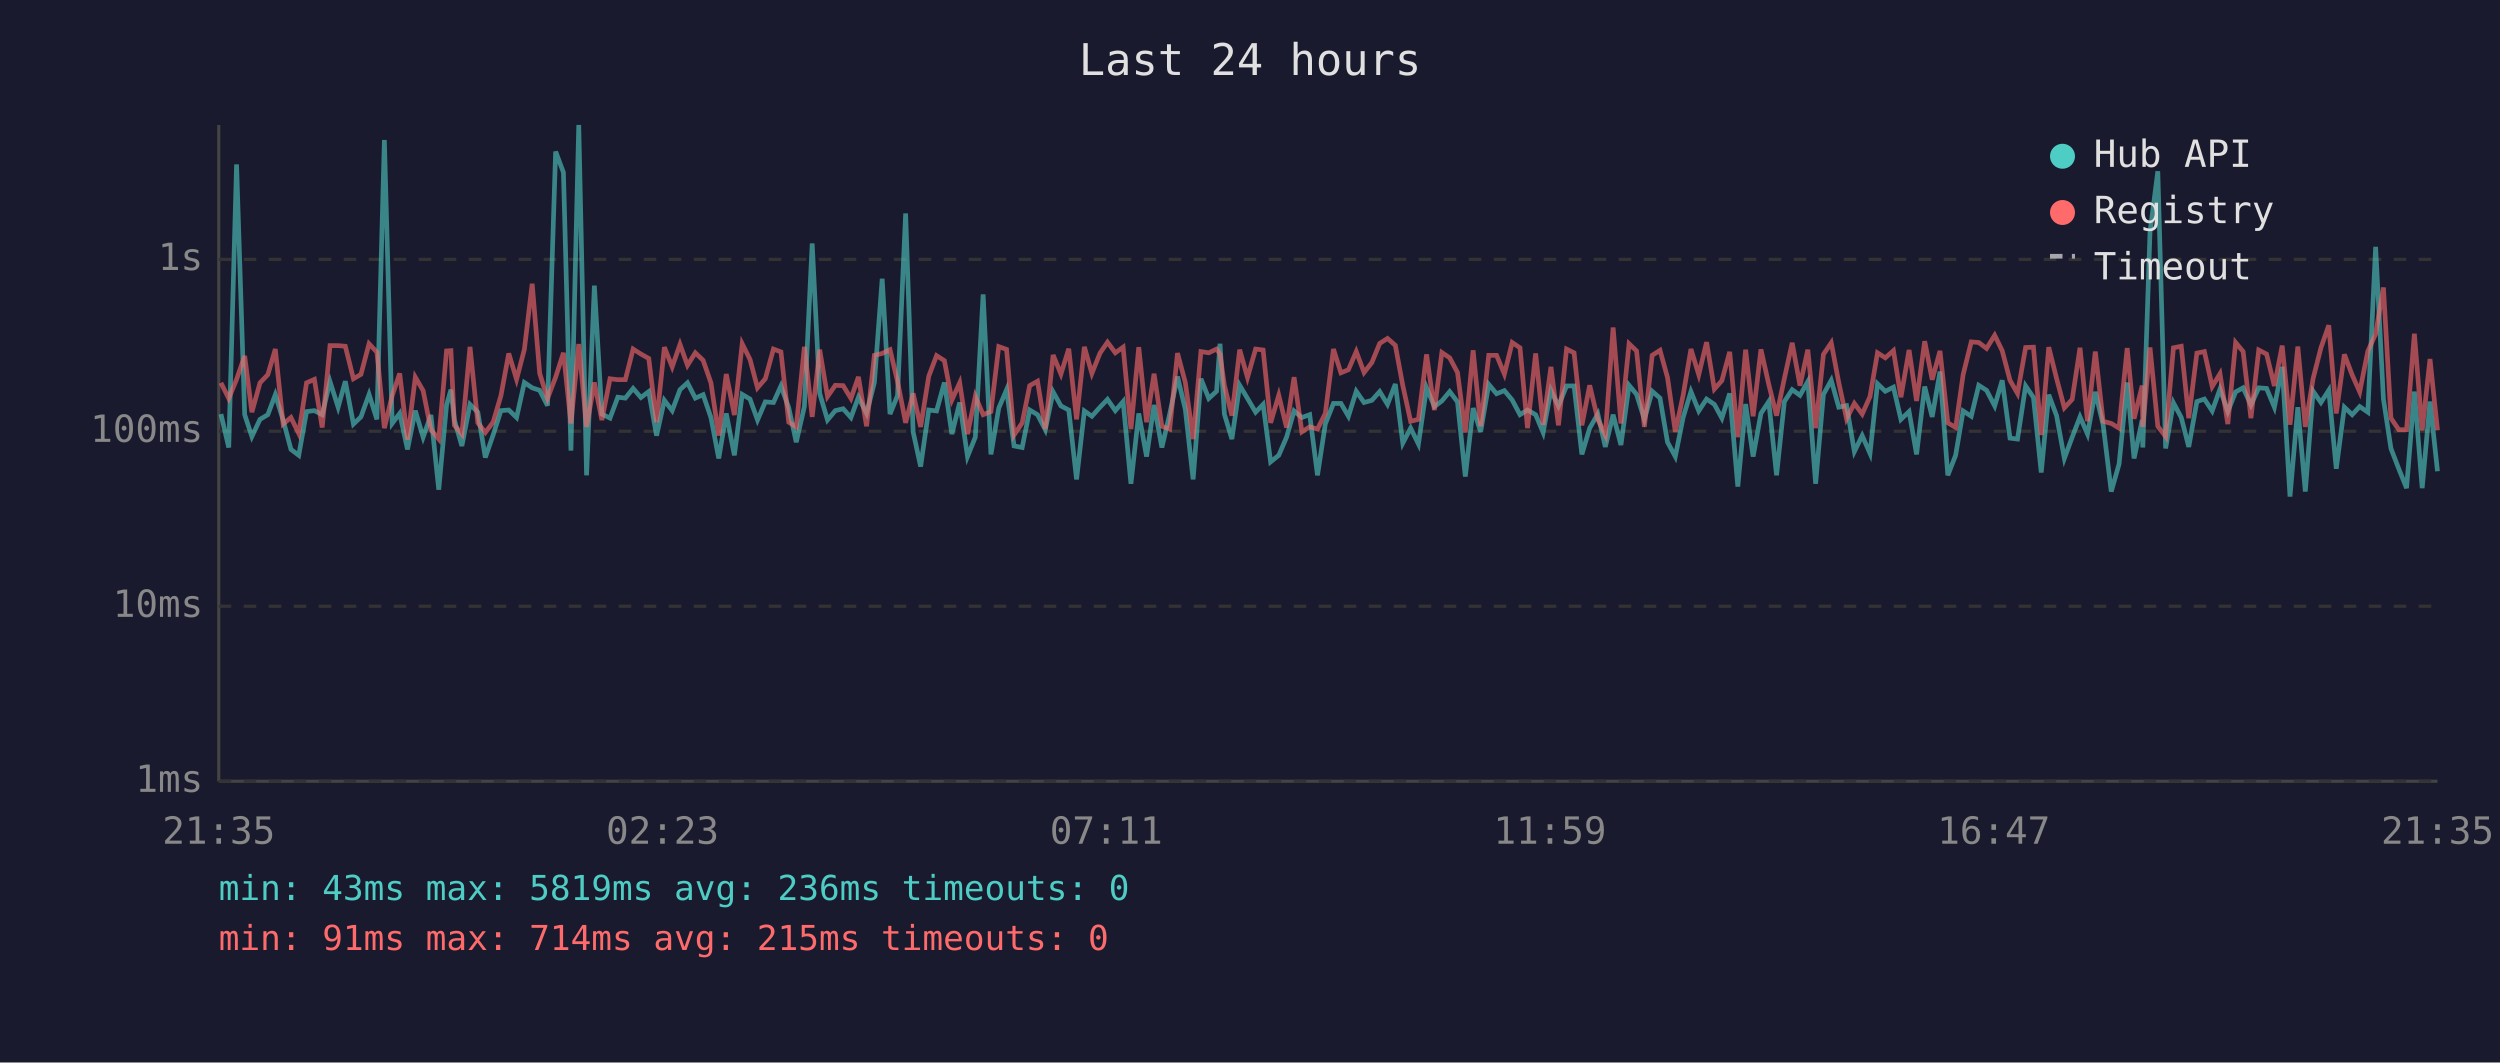
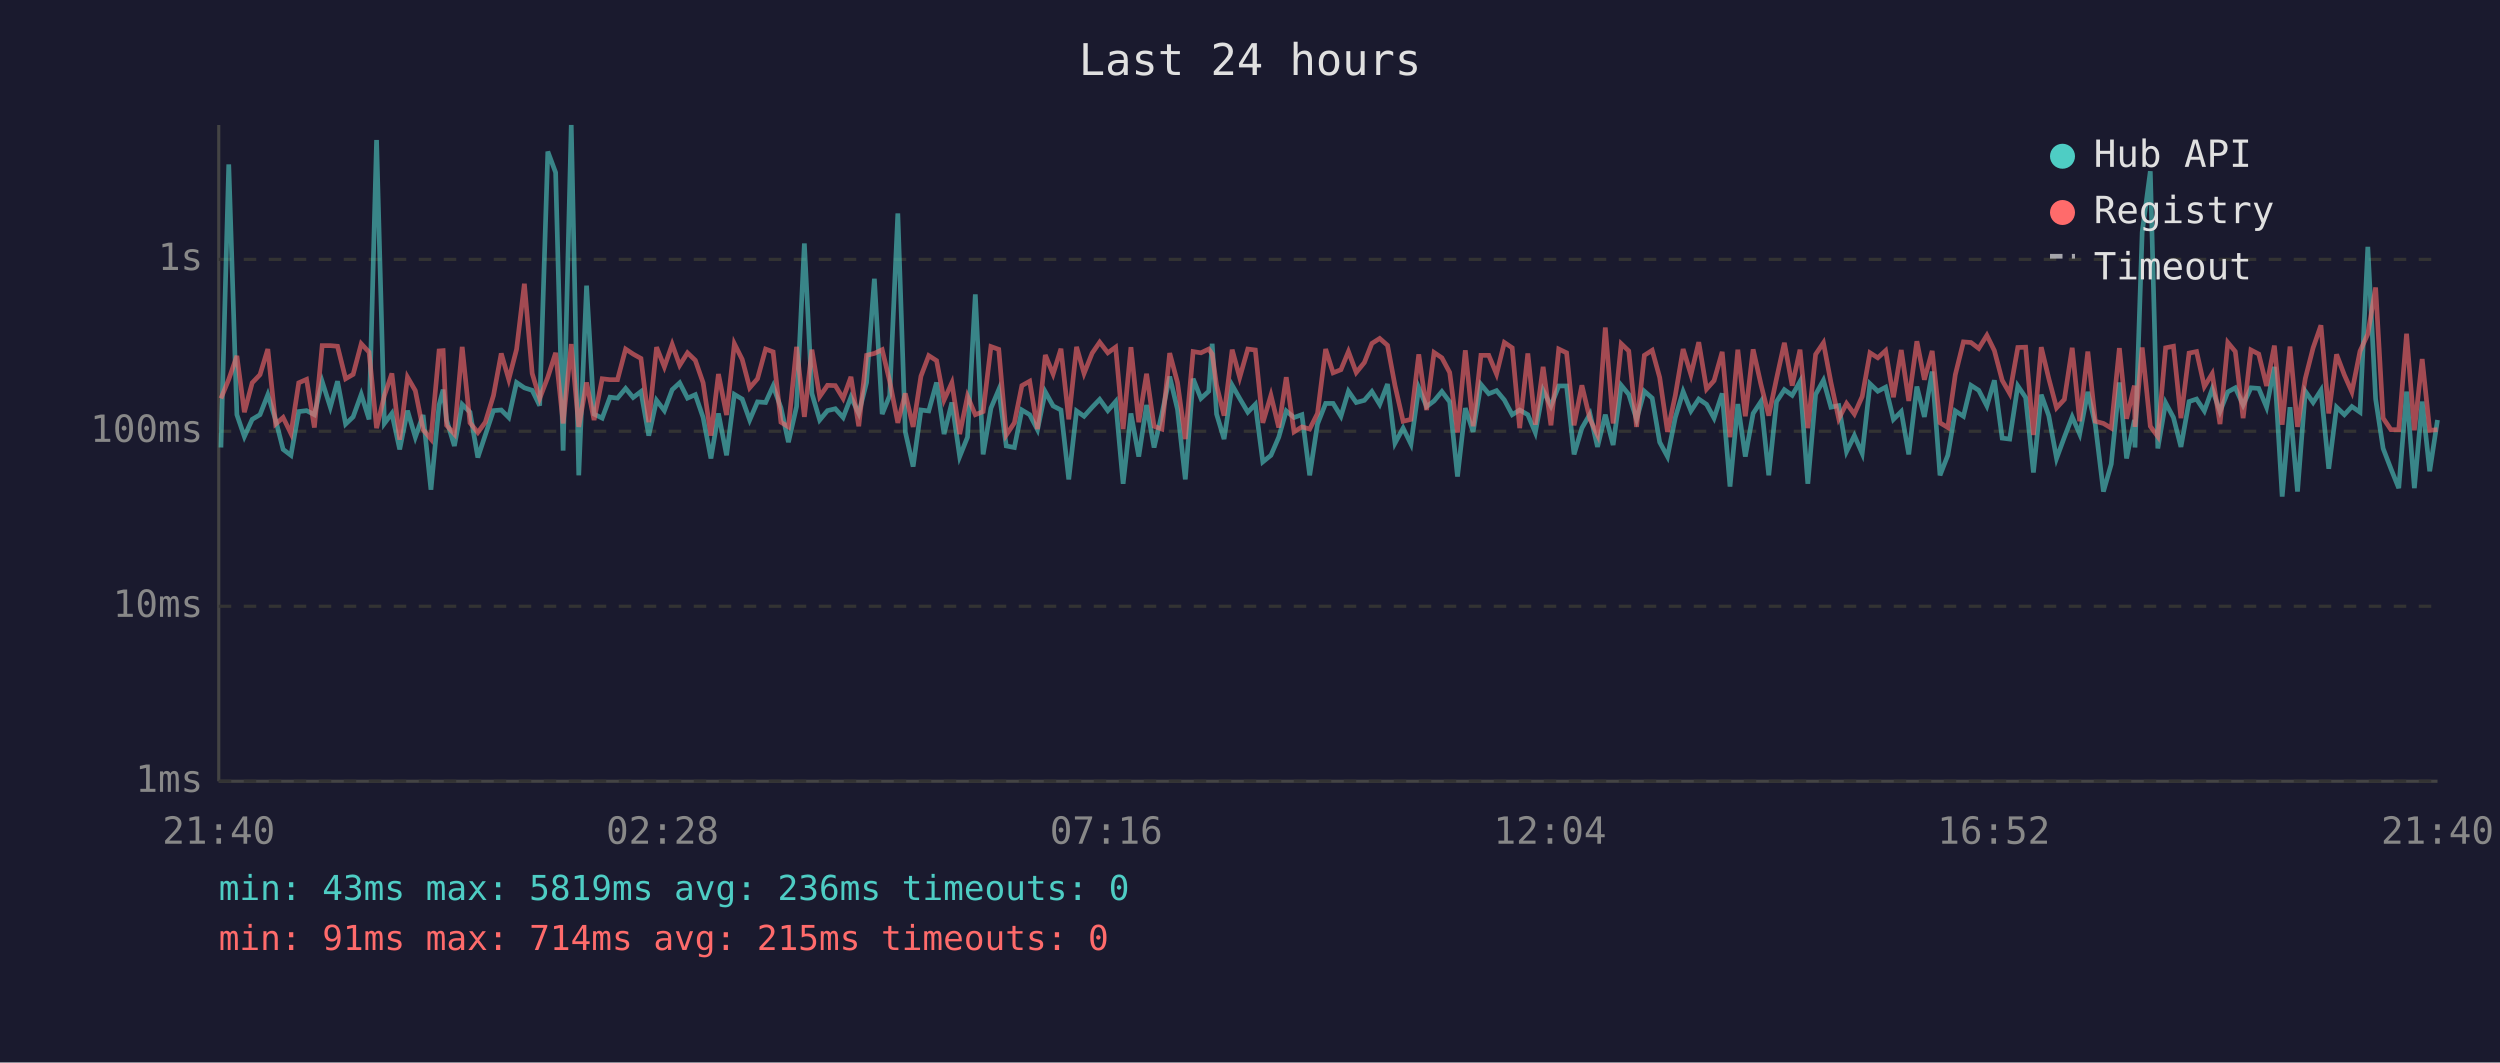
<svg xmlns="http://www.w3.org/2000/svg" viewBox="0 0 800 340" font-family="monospace" font-size="12">
  <rect width="800" height="340" fill="#1a1a2e" />
  <text x="400" y="24" fill="#e0e0e0" font-size="14" text-anchor="middle">Last 24 hours</text>
  <line x1="70" y1="40" x2="70" y2="250" stroke="#444" stroke-width="1" />
  <line x1="70" y1="250" x2="780" y2="250" stroke="#444" stroke-width="1" />
  <line x1="70" y1="250" x2="780" y2="250" stroke="#333" stroke-width="1" stroke-dasharray="4" />
  <text x="65" y="250" fill="#888" text-anchor="end" dominant-baseline="middle">1ms</text>
  <line x1="70" y1="194" x2="780" y2="194" stroke="#333" stroke-width="1" stroke-dasharray="4" />
  <text x="65" y="194" fill="#888" text-anchor="end" dominant-baseline="middle">10ms</text>
  <line x1="70" y1="138" x2="780" y2="138" stroke="#333" stroke-width="1" stroke-dasharray="4" />
  <text x="65" y="138" fill="#888" text-anchor="end" dominant-baseline="middle">100ms</text>
  <line x1="70" y1="83" x2="780" y2="83" stroke="#333" stroke-width="1" stroke-dasharray="4" />
  <text x="65" y="83" fill="#888" text-anchor="end" dominant-baseline="middle">1s</text>
-   <text x="70" y="270" fill="#888" text-anchor="middle">21:35</text>
-   <text x="212" y="270" fill="#888" text-anchor="middle">02:23</text>
-   <text x="354" y="270" fill="#888" text-anchor="middle">07:11</text>
-   <text x="496" y="270" fill="#888" text-anchor="middle">11:59</text>
-   <text x="638" y="270" fill="#888" text-anchor="middle">16:47</text>
-   <text x="780" y="270" fill="#888" text-anchor="middle">21:35</text>
-   <polyline points="70.7,132.5 73.2,143.2 75.7,52.6 78.3,132.7 80.6,139.7 83.2,134.2 85.7,132.7 88.1,126.3 90.6,134.4 93.1,143.8 95.6,145.7 98.1,131.7 100.6,131.4 103.1,132.7 105.6,122.1 108.2,130.3 110.5,122.0 113.1,135.7 115.5,133.4 118.1,126.2 120.6,134.2 123.0,44.8 125.5,135.5 127.9,132.3 130.4,143.8 132.9,131.4 135.4,139.9 137.9,132.8 140.4,156.7 142.9,129.6 144.3,124.7 145.4,134.4 147.8,142.7 150.4,129.4 152.9,131.9 155.3,146.4 157.8,139.2 160.3,131.4 162.8,131.2 165.3,133.6 167.8,122.4 170.3,124.1 172.7,124.9 175.2,129.8 177.8,48.5 180.3,55.2 182.7,144.2 185.2,40.0 187.7,152.1 190.2,91.4 192.6,132.5 195.2,133.8 197.7,127.1 200.1,127.4 202.6,124.3 205.1,127.2 207.6,125.3 210.1,139.4 212.6,128.1 215.1,131.4 217.6,124.7 220.0,122.5 222.5,127.4 225.0,126.3 227.5,133.6 230.0,146.7 232.4,132.3 235.0,145.7 237.5,126.2 240.0,127.7 242.4,134.4 244.9,128.6 247.5,128.8 249.9,123.5 252.4,130.5 254.8,141.5 257.4,130.1 259.9,77.9 262.3,125.9 264.8,134.4 267.3,131.4 269.8,130.8 272.3,133.6 274.7,127.1 277.3,132.3 279.8,122.4 282.3,89.2 284.8,132.5 287.2,126.6 289.8,68.3 292.2,138.2 294.6,149.3 297.2,131.2 299.7,131.5 302.2,122.4 304.6,138.9 307.1,128.8 309.6,146.1 312.1,139.9 314.6,94.2 317.1,145.4 319.6,130.6 322.1,124.7 324.5,142.7 327.1,143.2 329.5,131.2 332.0,132.7 334.5,137.5 337.0,125.4 339.5,129.9 342.0,131.2 344.5,153.4 347.0,131.5 349.4,133.2 352.0,130.3 354.4,127.8 356.9,131.4 359.4,128.5 361.9,154.8 364.4,132.3 366.9,146.1 369.3,129.6 371.8,143.2 374.3,132.5 376.8,120.5 379.3,131.0 381.8,153.4 384.3,121.2 386.8,127.5 389.3,125.2 390.4,110.0 391.8,132.5 394.2,140.5 396.7,123.3 399.2,127.5 401.8,131.9 404.2,129.4 406.6,147.8 409.2,145.7 411.7,139.9 414.1,131.5 416.6,133.6 419.1,132.7 421.6,152.1 424.1,135.7 426.7,129.1 429.1,129.1 431.5,133.2 434.0,125.2 436.5,128.8 439.0,128.1 441.5,125.3 444.0,129.4 446.5,122.9 448.9,141.8 451.4,137.0 453.9,142.1 456.5,124.1 459.0,130.1 461.4,128.3 463.9,125.3 466.4,128.6 468.9,152.5 471.4,130.6 473.8,138.2 476.4,123.0 478.9,126.0 481.4,125.0 483.9,128.0 486.4,132.7 488.8,131.2 491.4,132.7 493.8,138.4 496.3,124.9 498.7,129.9 501.3,123.5 503.7,123.5 506.2,145.4 508.7,137.0 511.3,132.5 513.7,143.0 516.2,132.7 518.7,142.4 521.3,123.3 523.7,126.2 526.2,134.2 528.7,125.2 531.2,127.4 533.6,141.5 536.1,146.1 538.6,133.6 541.1,125.3 543.6,131.5 546.1,127.7 548.6,129.4 551.0,133.8 553.5,125.9 556.1,155.7 558.6,129.3 561.0,146.1 563.5,132.3 566.0,128.5 568.5,152.1 571.0,128.5 573.5,124.7 576.0,126.5 578.5,122.1 581.0,154.8 583.5,126.2 586.0,121.7 588.4,130.3 590.9,129.8 593.4,144.5 595.9,139.4 598.4,145.1 600.8,122.8 603.3,125.2 605.9,123.9 608.3,134.2 610.9,131.7 613.3,145.4 615.9,123.7 618.3,133.4 620.8,118.9 623.3,152.1 625.8,145.7 628.2,131.5 630.8,133.2 633.2,123.3 635.7,124.9 638.3,129.9 640.7,121.7 643.2,140.2 645.6,140.5 648.2,123.5 650.7,127.2 653.2,151.2 655.6,126.3 658.1,133.0 660.6,146.7 663.1,139.9 665.6,133.4 668.0,138.9 670.5,125.4 673.0,135.9 675.6,157.3 678.1,148.5 680.7,122.4 682.9,146.7 685.5,134.4 685.7,143.2 688.0,74.3 690.5,54.8 693.0,143.5 695.5,128.9 698.0,133.6 700.4,143.0 703.0,128.5 705.4,127.7 707.9,131.5 710.4,124.5 712.9,131.7 715.4,125.4 717.8,124.1 720.3,129.6 722.8,124.1 725.3,124.3 727.8,130.3 730.3,117.4 732.8,158.9 735.3,130.3 737.7,157.3 740.2,125.2 742.7,128.8 745.2,124.9 747.6,150.0 750.2,130.3 752.7,132.7 755.1,130.1 757.7,131.9 760.2,79.0 762.7,127.7 765.1,143.5 767.6,150.0 770.1,156.2 772.6,125.3 775.1,156.2 777.6,128.5 780.0,150.8" fill="none" stroke="#4ecdc4" stroke-width="1.5" opacity="0.6" />
-   <polyline points="70.7,122.5 73.2,127.5 75.7,121.4 78.3,113.9 80.6,131.9 83.2,122.5 85.7,119.9 88.1,111.7 90.6,135.7 93.1,133.6 95.6,138.7 98.1,122.5 100.6,121.4 103.1,136.8 105.6,110.6 108.2,110.6 110.5,110.8 113.1,121.2 115.5,119.8 118.1,110.0 120.6,112.7 123.0,137.0 125.5,126.6 127.9,119.5 130.4,140.7 132.9,120.7 135.4,125.0 137.9,137.5 140.4,140.5 142.9,112.3 144.3,112.2 145.4,136.1 147.8,138.9 150.4,111.0 152.9,135.3 155.3,138.4 157.8,135.1 160.3,126.6 162.8,113.1 165.3,121.4 167.8,111.8 170.3,90.8 172.7,119.5 175.2,127.5 177.8,120.7 180.3,112.9 182.7,135.5 185.2,110.1 187.7,136.6 190.2,122.4 192.6,134.4 195.2,121.2 197.7,121.5 200.1,121.5 202.6,111.7 205.1,113.3 207.6,114.7 210.1,135.1 212.6,111.1 215.1,117.4 217.6,110.2 220.0,116.9 222.5,112.9 225.0,115.3 227.5,122.5 230.0,139.4 232.4,119.7 235.0,132.8 237.5,110.0 240.0,115.0 242.4,124.1 244.9,121.2 247.5,111.7 249.9,112.6 252.4,135.1 254.8,136.6 257.4,111.0 259.9,133.4 262.3,111.9 264.8,126.9 267.3,123.3 269.8,123.4 272.3,127.5 274.7,120.6 277.3,136.4 279.8,113.7 282.3,113.1 284.8,111.9 287.2,122.0 289.8,135.3 292.2,125.9 294.6,136.6 297.2,120.4 299.7,113.8 302.2,115.4 304.6,128.0 307.1,122.5 309.6,138.9 312.1,126.8 314.6,132.7 317.1,131.7 319.6,110.9 322.1,111.8 324.5,139.2 327.1,135.3 329.5,123.4 332.0,122.0 334.5,137.3 337.0,113.6 339.5,119.7 342.0,111.6 344.5,134.2 347.0,111.0 349.4,119.5 352.0,113.0 354.4,109.5 356.9,112.9 359.4,111.1 361.9,137.3 364.4,111.1 366.9,135.1 369.3,119.6 371.8,136.4 374.3,137.3 376.8,113.0 379.3,122.4 381.8,140.5 384.3,112.5 386.8,112.9 389.3,111.7 390.4,113.3 391.8,123.3 394.2,133.0 396.7,111.9 399.2,120.8 401.8,111.7 404.2,112.0 406.6,135.3 409.2,126.5 411.7,136.8 414.1,120.7 416.6,138.2 419.1,136.6 421.6,137.3 424.1,132.3 426.7,111.7 429.1,119.3 431.5,118.3 434.0,112.5 436.5,119.2 439.0,116.0 441.5,109.9 444.0,108.3 446.5,110.5 448.9,123.4 451.4,134.8 453.9,134.2 456.5,113.4 459.0,131.2 461.4,112.8 463.9,114.5 466.4,119.2 468.9,138.4 471.4,112.1 473.8,136.4 476.4,113.7 478.9,113.7 481.4,119.7 483.9,109.6 486.4,111.3 488.8,137.0 491.4,113.1 493.8,135.9 496.3,117.4 498.7,136.1 501.3,111.7 503.7,112.9 506.2,136.1 508.7,123.3 511.3,134.2 513.7,139.2 516.2,104.8 518.7,135.5 521.3,110.0 523.7,112.3 526.2,136.6 528.7,113.7 531.2,112.1 533.6,120.8 536.1,138.2 538.6,126.5 541.1,111.7 543.6,119.9 546.1,109.5 548.6,124.5 551.0,121.8 553.5,112.6 556.1,139.9 558.6,111.9 561.0,133.2 563.5,111.8 566.0,123.0 568.5,133.0 571.0,121.1 573.5,109.7 576.0,123.4 578.5,111.9 581.0,137.0 583.5,113.4 586.0,109.7 588.4,122.4 590.9,134.0 593.4,129.1 595.9,132.5 598.4,126.9 600.8,112.9 603.3,114.5 605.9,112.2 608.3,127.1 610.9,112.0 613.3,128.3 615.9,109.2 618.3,121.5 620.8,112.3 623.3,135.3 625.8,136.8 628.2,119.9 630.8,109.4 633.2,109.6 635.7,111.5 638.3,107.3 640.7,112.2 643.2,121.7 645.6,125.9 648.2,111.2 650.7,111.1 653.2,139.2 655.6,111.1 658.1,121.1 660.6,130.5 663.1,127.8 665.6,111.3 668.0,134.8 670.5,112.5 673.0,134.8 675.6,135.5 678.1,137.0 680.7,111.4 682.9,134.0 685.5,123.4 685.7,136.6 688.0,111.2 690.5,136.4 693.0,139.7 695.5,111.3 698.0,110.8 700.4,133.8 703.0,113.0 705.4,112.5 707.9,123.7 710.4,119.6 712.9,135.7 715.4,109.6 717.8,112.5 720.3,133.8 722.8,112.0 725.3,113.3 727.8,123.5 730.3,110.6 732.8,135.9 735.3,110.9 737.7,136.6 740.2,121.1 742.7,111.3 745.2,104.1 747.6,132.3 750.2,113.4 752.7,120.0 755.1,125.4 757.7,112.4 760.2,106.9 762.7,92.0 765.1,133.8 767.6,137.5 770.1,137.5 772.6,106.8 775.1,137.7 777.6,114.9 780.0,137.7" fill="none" stroke="#ff6b6b" stroke-width="1.5" opacity="0.6" />
+   <text x="70" y="270" fill="#888" text-anchor="middle">21:40</text>
+   <text x="212" y="270" fill="#888" text-anchor="middle">02:28</text>
+   <text x="354" y="270" fill="#888" text-anchor="middle">07:16</text>
+   <text x="496" y="270" fill="#888" text-anchor="middle">12:04</text>
+   <text x="638" y="270" fill="#888" text-anchor="middle">16:52</text>
+   <text x="780" y="270" fill="#888" text-anchor="middle">21:40</text>
+   <polyline points="70.7,143.2 73.2,52.6 75.8,132.7 78.2,139.7 80.7,134.2 83.2,132.7 85.7,126.3 88.2,134.4 90.6,143.8 93.1,145.7 95.6,131.7 98.1,131.4 100.6,132.7 103.1,122.1 105.7,130.3 108.0,122.0 110.6,135.7 113.0,133.4 115.6,126.2 118.1,134.2 120.5,44.8 123.0,135.5 125.4,132.3 127.9,143.8 130.4,131.4 132.9,139.9 135.4,132.8 137.9,156.7 140.5,129.6 141.8,124.7 142.9,134.4 145.4,142.7 147.9,129.4 150.4,131.9 152.9,146.4 155.3,139.2 157.9,131.4 160.4,131.2 162.8,133.6 165.3,122.4 167.8,124.1 170.3,124.9 172.7,129.8 175.3,48.5 177.8,55.2 180.2,144.2 182.8,40.0 185.2,152.1 187.7,91.4 190.1,132.5 192.7,133.8 195.2,127.1 197.6,127.4 200.2,124.3 202.6,127.2 205.1,125.3 207.6,139.4 210.1,128.1 212.6,131.4 215.1,124.7 217.5,122.5 220.0,127.4 222.5,126.3 225.0,133.6 227.5,146.7 229.9,132.3 232.5,145.7 235.0,126.2 237.5,127.7 239.9,134.4 242.4,128.6 245.0,128.8 247.4,123.5 249.9,130.5 252.3,141.5 254.9,130.1 257.4,77.9 259.8,125.9 262.3,134.4 264.8,131.4 267.3,130.8 269.8,133.6 272.3,127.1 274.8,132.3 277.3,122.4 279.8,89.2 282.3,132.5 284.7,126.6 287.3,68.3 289.7,138.2 292.2,149.3 294.7,131.2 297.2,131.5 299.7,122.4 302.1,138.9 304.6,128.8 307.1,146.1 309.6,139.9 312.1,94.2 314.6,145.4 317.1,130.6 319.6,124.7 322.0,142.7 324.6,143.2 327.0,131.2 329.5,132.7 332.0,137.5 334.5,125.4 337.0,129.9 339.5,131.2 342.0,153.4 344.5,131.5 346.9,133.2 349.5,130.3 351.9,127.8 354.5,131.4 357.0,128.5 359.4,154.8 361.9,132.3 364.4,146.1 366.9,129.6 369.3,143.2 371.8,132.5 374.3,120.5 376.8,131.0 379.3,153.4 381.8,121.2 384.3,127.5 386.8,125.2 387.9,110.0 389.3,132.5 391.7,140.5 394.3,123.3 396.7,127.5 399.3,131.9 401.7,129.4 404.1,147.8 406.7,145.7 409.2,139.9 411.6,131.5 414.1,133.6 416.6,132.7 419.1,152.1 421.6,135.7 424.2,129.1 426.6,129.1 429.1,133.2 431.5,125.2 434.0,128.8 436.6,128.1 439.0,125.3 441.5,129.4 444.0,122.9 446.4,141.8 449.0,137.0 451.5,142.1 454.0,124.1 456.5,130.1 458.9,128.3 461.4,125.3 463.9,128.6 466.4,152.5 468.9,130.6 471.4,138.2 473.9,123.0 476.4,126.0 478.9,125.0 481.4,128.0 483.9,132.7 486.3,131.2 488.9,132.7 491.3,138.4 493.8,124.9 496.3,129.9 498.8,123.5 501.3,123.5 503.7,145.4 506.2,137.0 508.8,132.5 511.2,143.0 513.7,132.7 516.2,142.4 518.8,123.3 521.2,126.2 523.7,134.2 526.2,125.2 528.7,127.4 531.1,141.5 533.6,146.1 536.1,133.6 538.6,125.3 541.1,131.5 543.6,127.7 546.1,129.4 548.5,133.8 551.1,125.9 553.6,155.7 556.1,129.3 558.5,146.1 561.0,132.3 563.5,128.5 566.0,152.1 568.5,128.5 571.0,124.7 573.5,126.5 576.0,122.1 578.5,154.8 581.0,126.2 583.5,121.7 585.9,130.3 588.4,129.8 590.9,144.5 593.4,139.4 595.9,145.1 598.4,122.8 600.9,125.2 603.4,123.9 605.9,134.2 608.4,131.7 610.8,145.4 613.4,123.7 615.8,133.4 618.3,118.9 620.8,152.1 623.3,145.7 625.7,131.5 628.3,133.2 630.7,123.3 633.2,124.9 635.8,129.9 638.2,121.7 640.7,140.2 643.1,140.5 645.7,123.5 648.2,127.2 650.7,151.2 653.2,126.3 655.6,133.0 658.1,146.7 660.6,139.9 663.1,133.4 665.5,138.9 668.1,125.4 670.5,135.9 673.1,157.3 675.6,148.5 678.2,122.4 680.5,146.7 683.0,134.4 683.2,143.2 685.5,74.3 688.1,54.8 690.5,143.5 693.0,128.9 695.5,133.6 697.9,143.0 700.5,128.5 702.9,127.7 705.4,131.5 707.9,124.5 710.4,131.7 712.9,125.4 715.3,124.1 717.8,129.6 720.3,124.1 722.8,124.3 725.3,130.3 727.8,117.4 730.3,158.9 732.8,130.3 735.2,157.3 737.7,125.2 740.2,128.8 742.7,124.9 745.2,150.0 747.7,130.3 750.2,132.7 752.6,130.1 755.2,131.9 757.7,79.0 760.2,127.7 762.6,143.5 765.1,150.0 767.6,156.2 770.1,125.3 772.6,156.2 775.1,128.5 777.5,150.8 780.0,134.4" fill="none" stroke="#4ecdc4" stroke-width="1.5" opacity="0.6" />
+   <polyline points="70.7,127.5 73.2,121.4 75.8,113.9 78.2,131.9 80.7,122.5 83.2,119.9 85.7,111.7 88.2,135.7 90.6,133.6 93.1,138.7 95.6,122.5 98.1,121.4 100.6,136.8 103.1,110.6 105.7,110.6 108.0,110.8 110.6,121.2 113.0,119.8 115.6,110.0 118.1,112.7 120.5,137.0 123.0,126.6 125.4,119.5 127.9,140.7 130.4,120.7 132.9,125.0 135.4,137.5 137.9,140.5 140.5,112.3 141.8,112.2 142.9,136.1 145.4,138.9 147.9,111.0 150.4,135.3 152.9,138.4 155.3,135.1 157.9,126.6 160.4,113.1 162.8,121.4 165.3,111.8 167.8,90.8 170.3,119.5 172.7,127.5 175.3,120.7 177.8,112.9 180.2,135.5 182.8,110.1 185.2,136.6 187.7,122.4 190.1,134.4 192.7,121.2 195.2,121.5 197.6,121.5 200.2,111.7 202.6,113.3 205.1,114.7 207.6,135.1 210.1,111.1 212.6,117.4 215.1,110.2 217.5,116.9 220.0,112.9 222.5,115.3 225.0,122.5 227.5,139.4 229.9,119.7 232.5,132.8 235.0,110.0 237.5,115.0 239.9,124.1 242.4,121.2 245.0,111.7 247.4,112.6 249.9,135.1 252.3,136.6 254.9,111.0 257.4,133.4 259.8,111.9 262.3,126.9 264.8,123.3 267.3,123.4 269.8,127.5 272.3,120.6 274.8,136.4 277.3,113.7 279.8,113.1 282.3,111.9 284.7,122.0 287.3,135.3 289.7,125.9 292.2,136.6 294.7,120.4 297.2,113.8 299.7,115.4 302.1,128.0 304.6,122.5 307.1,138.9 309.6,126.8 312.1,132.7 314.6,131.7 317.1,110.9 319.6,111.8 322.0,139.2 324.6,135.3 327.0,123.4 329.5,122.0 332.0,137.3 334.5,113.6 337.0,119.7 339.5,111.6 342.0,134.2 344.5,111.0 346.9,119.5 349.5,113.0 351.9,109.5 354.5,112.9 357.0,111.1 359.4,137.3 361.9,111.1 364.4,135.1 366.9,119.6 369.3,136.4 371.8,137.3 374.3,113.0 376.8,122.4 379.3,140.5 381.8,112.5 384.3,112.9 386.8,111.7 387.9,113.3 389.3,123.3 391.7,133.0 394.3,111.9 396.7,120.8 399.3,111.7 401.7,112.0 404.1,135.3 406.7,126.5 409.2,136.8 411.6,120.7 414.1,138.2 416.6,136.6 419.1,137.3 421.6,132.3 424.2,111.7 426.6,119.3 429.1,118.3 431.5,112.5 434.0,119.2 436.6,116.0 439.0,109.9 441.5,108.3 444.0,110.5 446.4,123.4 449.0,134.8 451.5,134.2 454.0,113.4 456.5,131.2 458.9,112.8 461.4,114.5 463.9,119.2 466.4,138.4 468.9,112.1 471.4,136.4 473.9,113.7 476.4,113.7 478.9,119.7 481.4,109.6 483.9,111.3 486.3,137.0 488.9,113.1 491.3,135.9 493.8,117.4 496.3,136.1 498.8,111.7 501.3,112.9 503.7,136.1 506.2,123.3 508.8,134.2 511.2,139.2 513.7,104.8 516.2,135.5 518.8,110.0 521.2,112.3 523.7,136.6 526.2,113.7 528.7,112.1 531.1,120.8 533.6,138.2 536.1,126.5 538.6,111.7 541.1,119.9 543.6,109.5 546.1,124.5 548.5,121.8 551.1,112.6 553.6,139.9 556.1,111.9 558.5,133.2 561.0,111.8 563.5,123.0 566.0,133.0 568.5,121.1 571.0,109.7 573.5,123.4 576.0,111.9 578.5,137.0 581.0,113.4 583.5,109.7 585.9,122.4 588.4,134.0 590.9,129.1 593.4,132.5 595.9,126.9 598.4,112.9 600.9,114.5 603.4,112.2 605.9,127.1 608.4,112.0 610.8,128.3 613.4,109.2 615.8,121.5 618.3,112.3 620.8,135.3 623.3,136.8 625.7,119.9 628.3,109.4 630.7,109.6 633.2,111.5 635.8,107.3 638.2,112.2 640.7,121.7 643.1,125.9 645.7,111.2 648.2,111.1 650.7,139.2 653.2,111.1 655.6,121.1 658.1,130.5 660.6,127.8 663.1,111.3 665.5,134.8 668.1,112.5 670.5,134.8 673.1,135.5 675.6,137.0 678.2,111.4 680.5,134.0 683.0,123.4 683.2,136.6 685.5,111.2 688.1,136.4 690.5,139.7 693.0,111.3 695.5,110.8 697.9,133.8 700.5,113.0 702.9,112.5 705.4,123.7 707.9,119.6 710.4,135.7 712.9,109.6 715.3,112.5 717.8,133.8 720.3,112.0 722.8,113.3 725.3,123.5 727.8,110.6 730.3,135.9 732.8,110.9 735.2,136.6 737.7,121.1 740.2,111.3 742.7,104.1 745.2,132.3 747.7,113.4 750.2,120.0 752.6,125.4 755.2,112.4 757.7,106.9 760.2,92.0 762.6,133.8 765.1,137.5 767.6,137.5 770.1,106.8 772.6,137.7 775.1,114.9 777.5,137.7 780.0,137.5" fill="none" stroke="#ff6b6b" stroke-width="1.5" opacity="0.6" />
  <circle cx="660" cy="50" r="4" fill="#4ecdc4" />
  <text x="670" y="50" fill="#e0e0e0" dominant-baseline="middle">Hub API</text>
  <circle cx="660" cy="68" r="4" fill="#ff6b6b" />
  <text x="670" y="68" fill="#e0e0e0" dominant-baseline="middle">Registry</text>
  <line x1="656" y1="82" x2="664" y2="82" stroke="#e0e0e0" stroke-width="1.5" stroke-dasharray="4,3" opacity="0.7" />
  <text x="670" y="86" fill="#e0e0e0" dominant-baseline="middle">Timeout</text>
  <text x="70" y="288" fill="#4ecdc4" font-size="11">min: 43ms  max: 5819ms  avg: 236ms  timeouts: 0</text>
  <text x="70" y="304" fill="#ff6b6b" font-size="11">min: 91ms  max: 714ms  avg: 215ms  timeouts: 0</text>
</svg>
